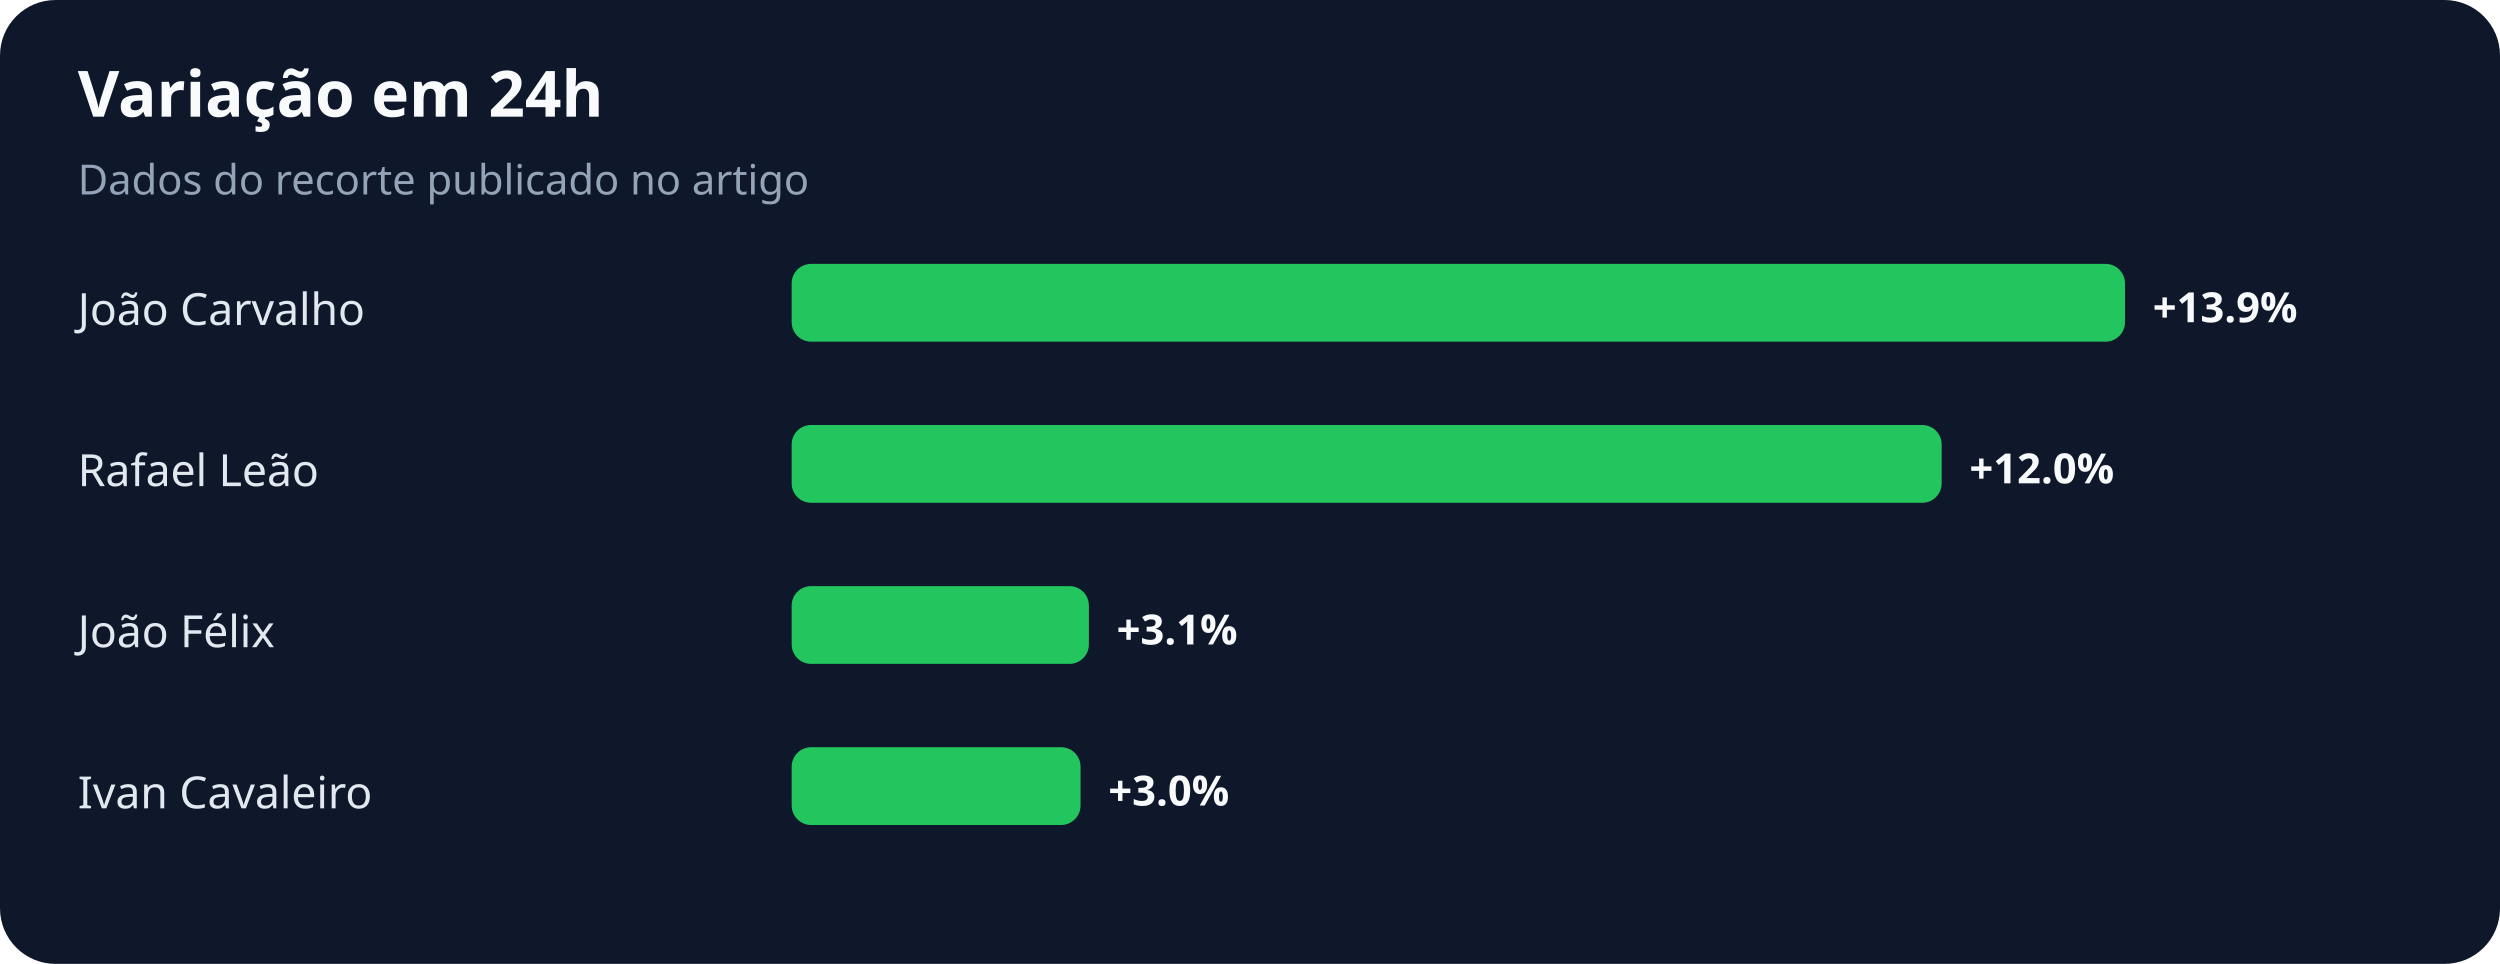
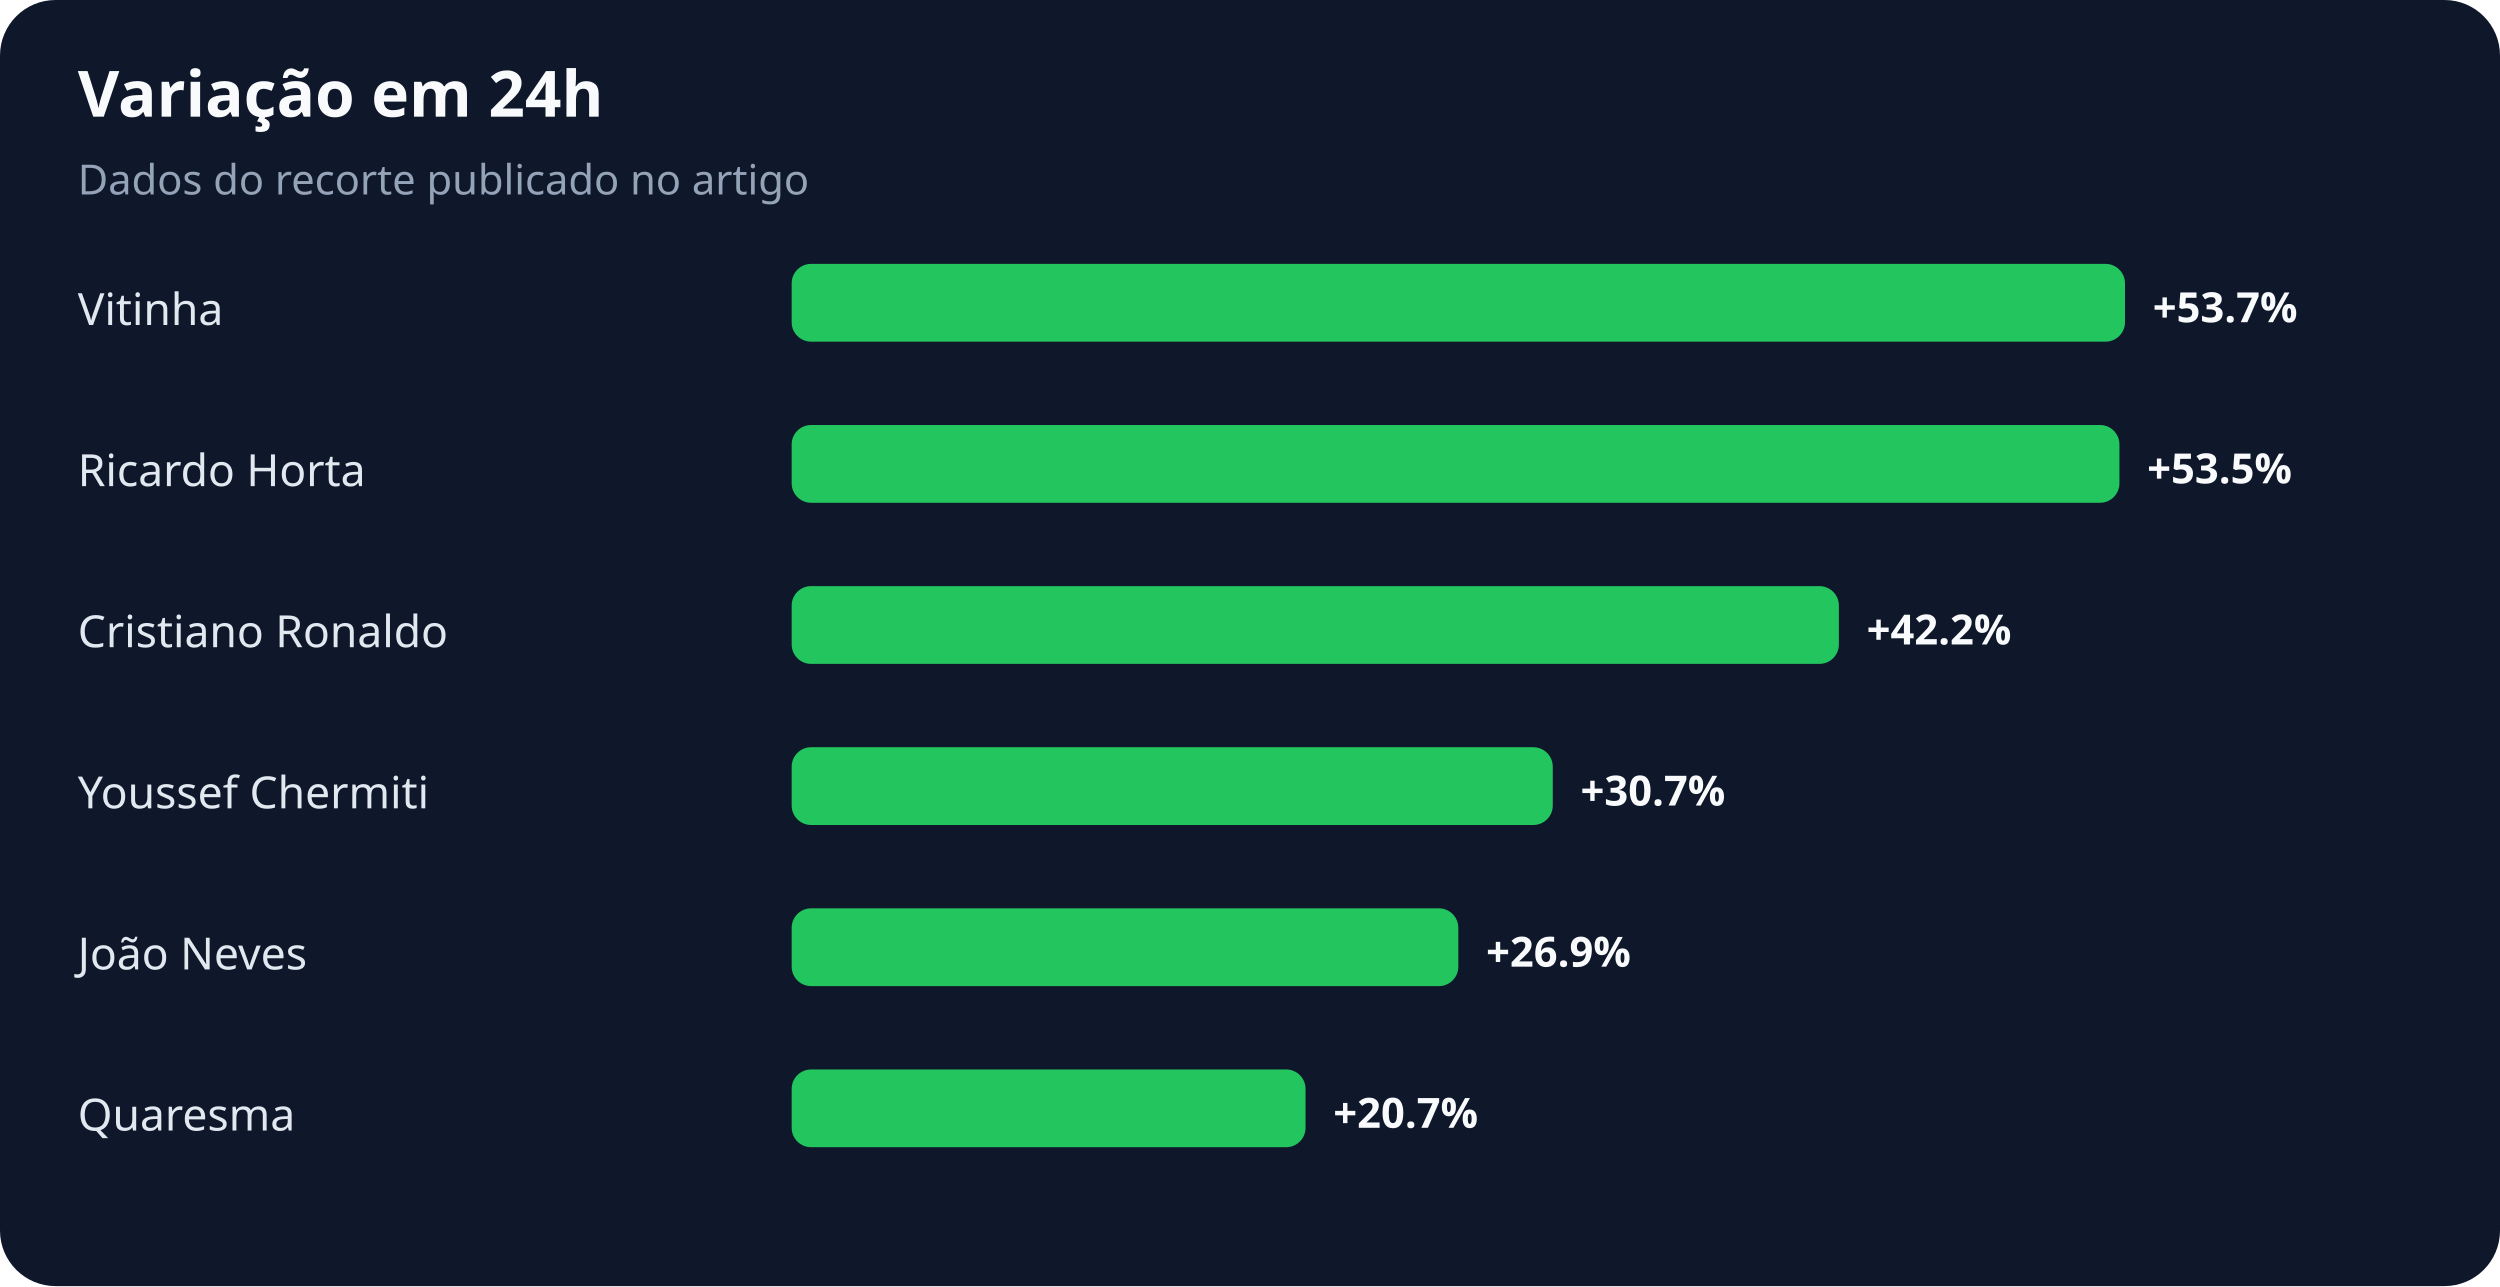
- <svg xmlns="http://www.w3.org/2000/svg" width="900" height="347" viewBox="0 0 900 347" role="img" aria-labelledby="title desc">
+ <svg xmlns="http://www.w3.org/2000/svg" width="900" height="463" viewBox="0 0 900 463" role="img" aria-labelledby="title desc">
  <rect width="100%" height="100%" rx="20" fill="#0f172a" />
  <text x="28" y="42" fill="#f8fafc" font-family="system-ui,sans-serif" font-size="23" font-weight="700">Variação em 24h</text>
  <text x="28" y="70" fill="#94a3b8" font-family="system-ui,sans-serif" font-size="15">Dados do recorte publicado no artigo</text>
-   <text x="28" y="117" fill="#e2e8f0" font-family="system-ui,sans-serif" font-size="16">João Carvalho</text>
+   <text x="28" y="117" fill="#e2e8f0" font-family="system-ui,sans-serif" font-size="16">Vitinha</text>
  <rect x="285" y="95" width="480" height="28" rx="7" fill="#22c55e" />
-   <text x="775" y="116" fill="#f8fafc" font-family="system-ui,sans-serif" font-size="15" font-weight="700">+13.9%</text>
-   <text x="28" y="175" fill="#e2e8f0" font-family="system-ui,sans-serif" font-size="16">Rafael Leão</text>
-   <rect x="285" y="153" width="414" height="28" rx="7" fill="#22c55e" />
-   <text x="709" y="174" fill="#f8fafc" font-family="system-ui,sans-serif" font-size="15" font-weight="700">+12.0%</text>
-   <text x="28" y="233" fill="#e2e8f0" font-family="system-ui,sans-serif" font-size="16">João Félix</text>
-   <rect x="285" y="211" width="107" height="28" rx="7" fill="#22c55e" />
-   <text x="402" y="232" fill="#f8fafc" font-family="system-ui,sans-serif" font-size="15" font-weight="700">+3.1%</text>
-   <text x="28" y="291" fill="#e2e8f0" font-family="system-ui,sans-serif" font-size="16">Ivan Cavaleiro</text>
-   <rect x="285" y="269" width="104" height="28" rx="7" fill="#22c55e" />
-   <text x="399" y="290" fill="#f8fafc" font-family="system-ui,sans-serif" font-size="15" font-weight="700">+3.0%</text>
+   <text x="775" y="116" fill="#f8fafc" font-family="system-ui,sans-serif" font-size="15" font-weight="700">+53.7%</text>
+   <text x="28" y="175" fill="#e2e8f0" font-family="system-ui,sans-serif" font-size="16">Ricardo Horta</text>
+   <rect x="285" y="153" width="478" height="28" rx="7" fill="#22c55e" />
+   <text x="773" y="174" fill="#f8fafc" font-family="system-ui,sans-serif" font-size="15" font-weight="700">+53.5%</text>
+   <text x="28" y="233" fill="#e2e8f0" font-family="system-ui,sans-serif" font-size="16">Cristiano Ronaldo</text>
+   <rect x="285" y="211" width="377" height="28" rx="7" fill="#22c55e" />
+   <text x="672" y="232" fill="#f8fafc" font-family="system-ui,sans-serif" font-size="15" font-weight="700">+42.2%</text>
+   <text x="28" y="291" fill="#e2e8f0" font-family="system-ui,sans-serif" font-size="16">Youssef Chermiti</text>
+   <rect x="285" y="269" width="274" height="28" rx="7" fill="#22c55e" />
+   <text x="569" y="290" fill="#f8fafc" font-family="system-ui,sans-serif" font-size="15" font-weight="700">+30.7%</text>
+   <text x="28" y="349" fill="#e2e8f0" font-family="system-ui,sans-serif" font-size="16">João Neves</text>
+   <rect x="285" y="327" width="240" height="28" rx="7" fill="#22c55e" />
+   <text x="535" y="348" fill="#f8fafc" font-family="system-ui,sans-serif" font-size="15" font-weight="700">+26.9%</text>
+   <text x="28" y="407" fill="#e2e8f0" font-family="system-ui,sans-serif" font-size="16">Quaresma</text>
+   <rect x="285" y="385" width="185" height="28" rx="7" fill="#22c55e" />
+   <text x="480" y="406" fill="#f8fafc" font-family="system-ui,sans-serif" font-size="15" font-weight="700">+20.7%</text>
</svg>
